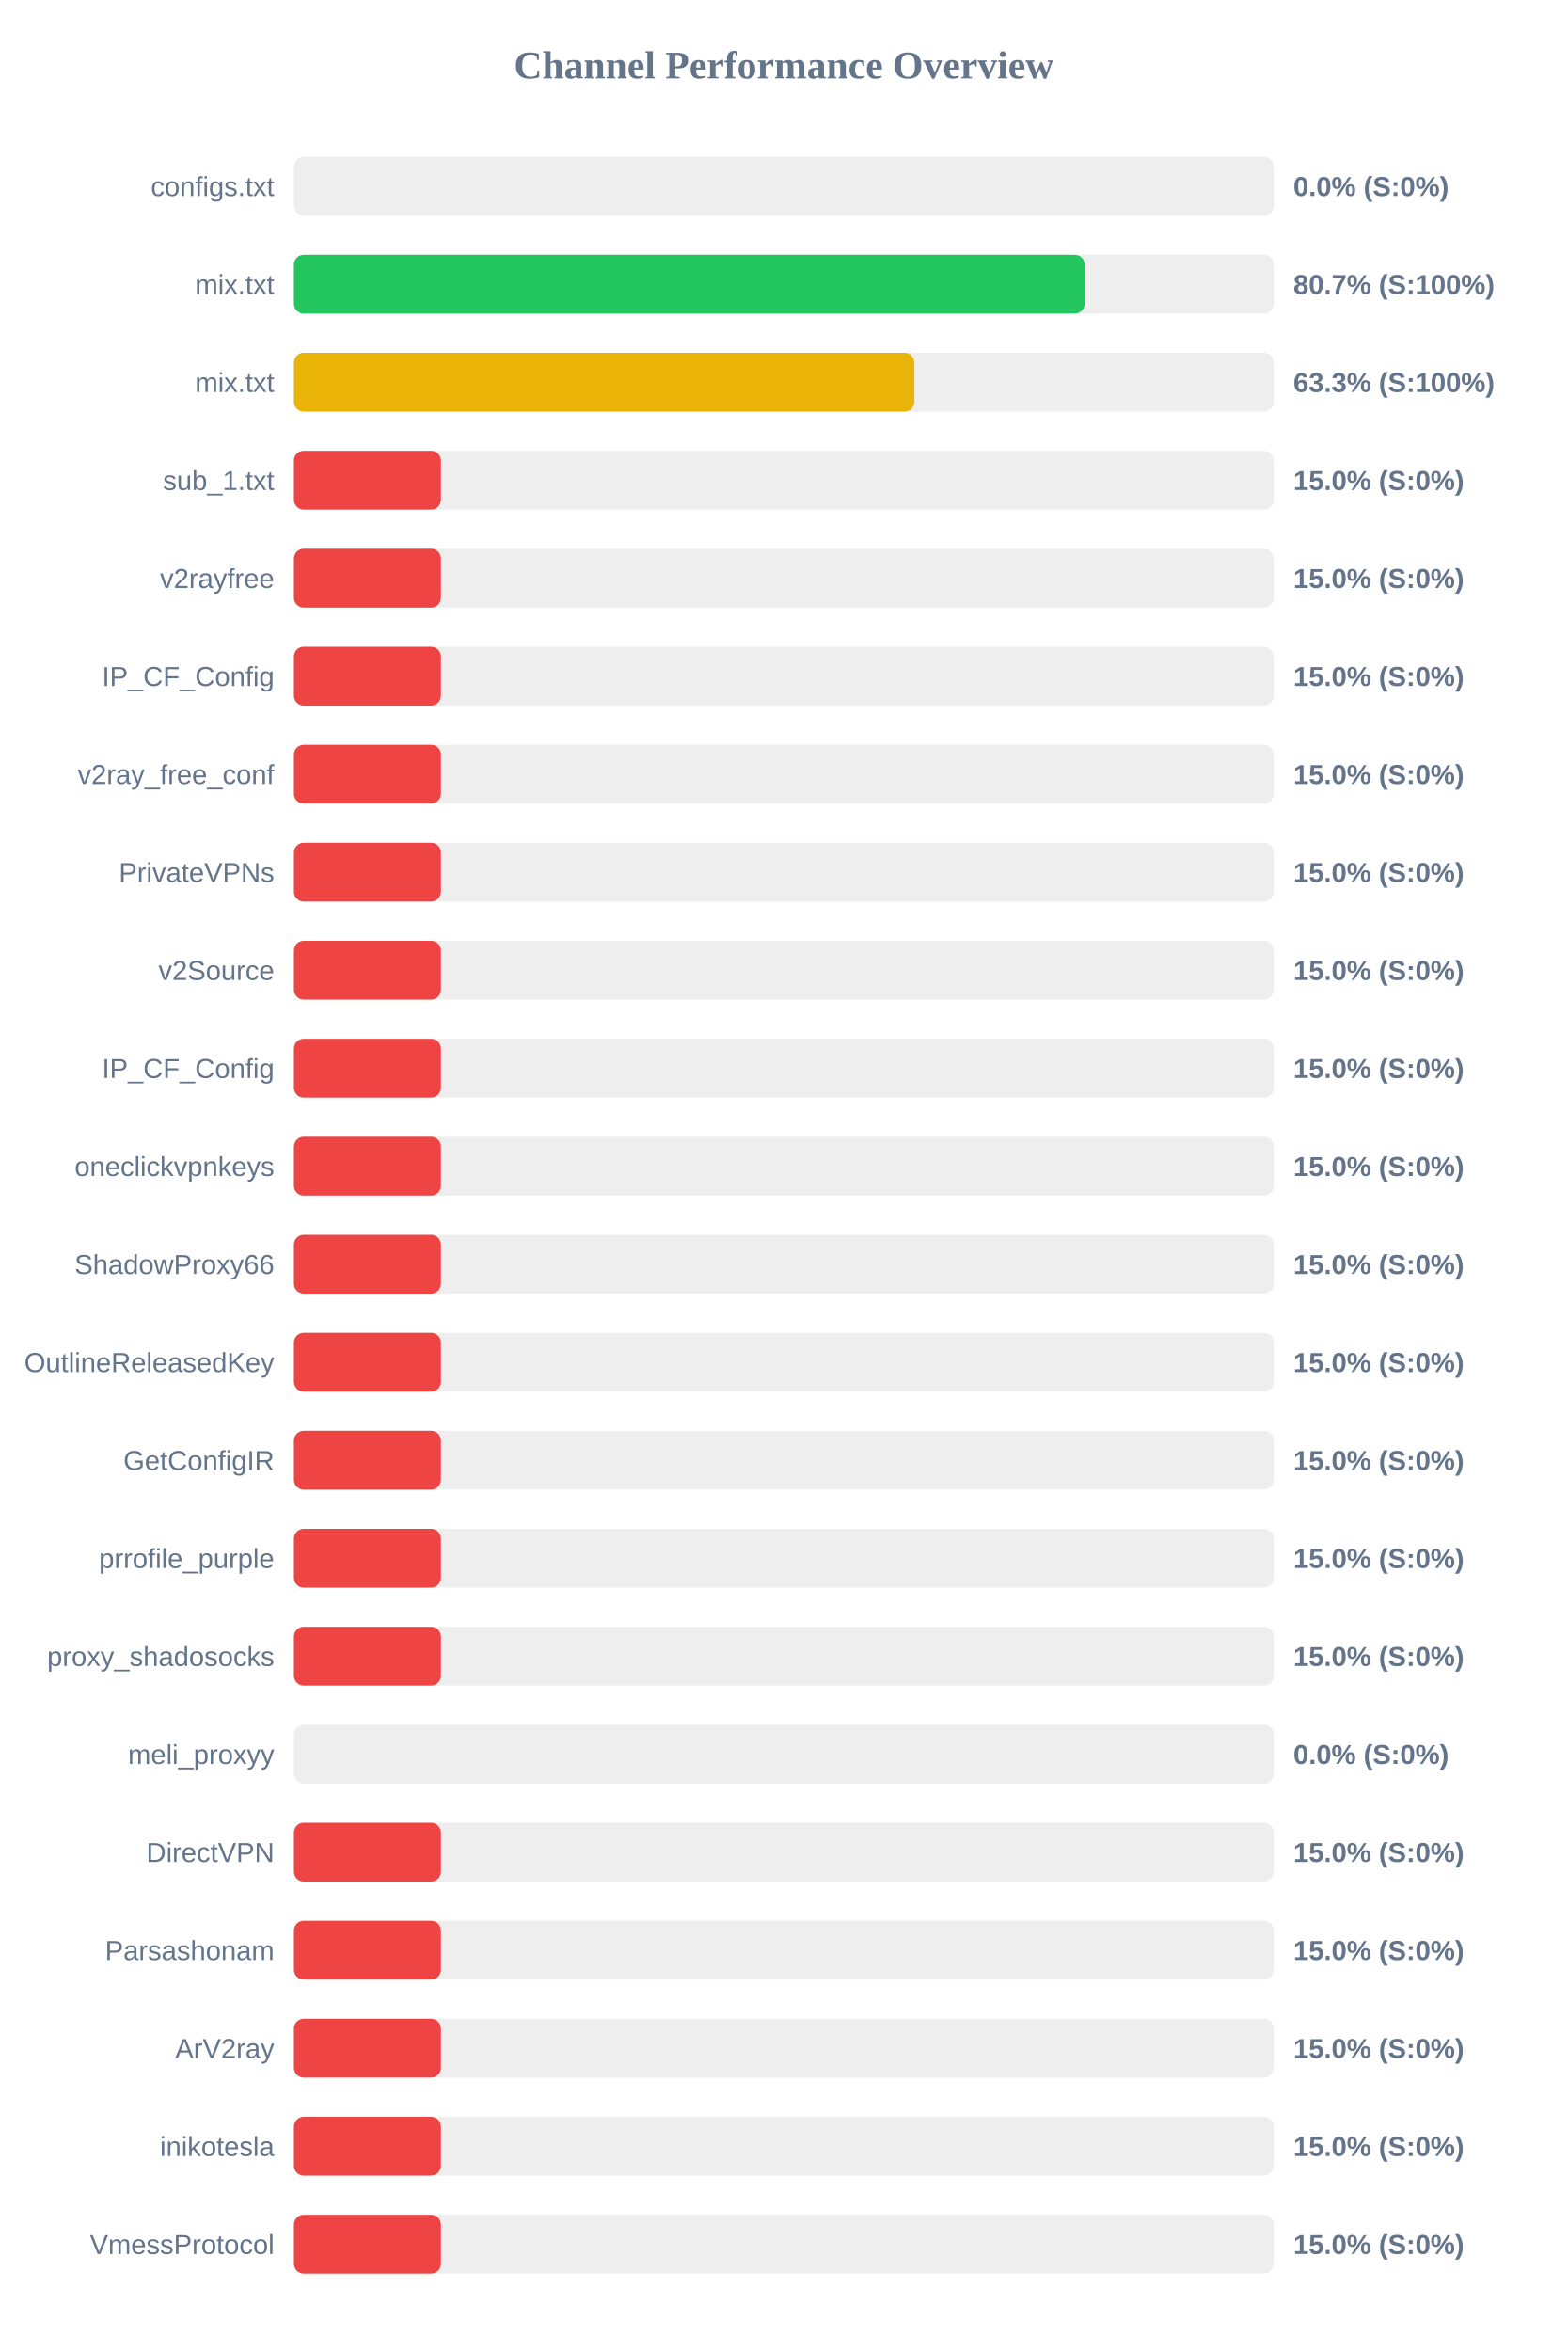
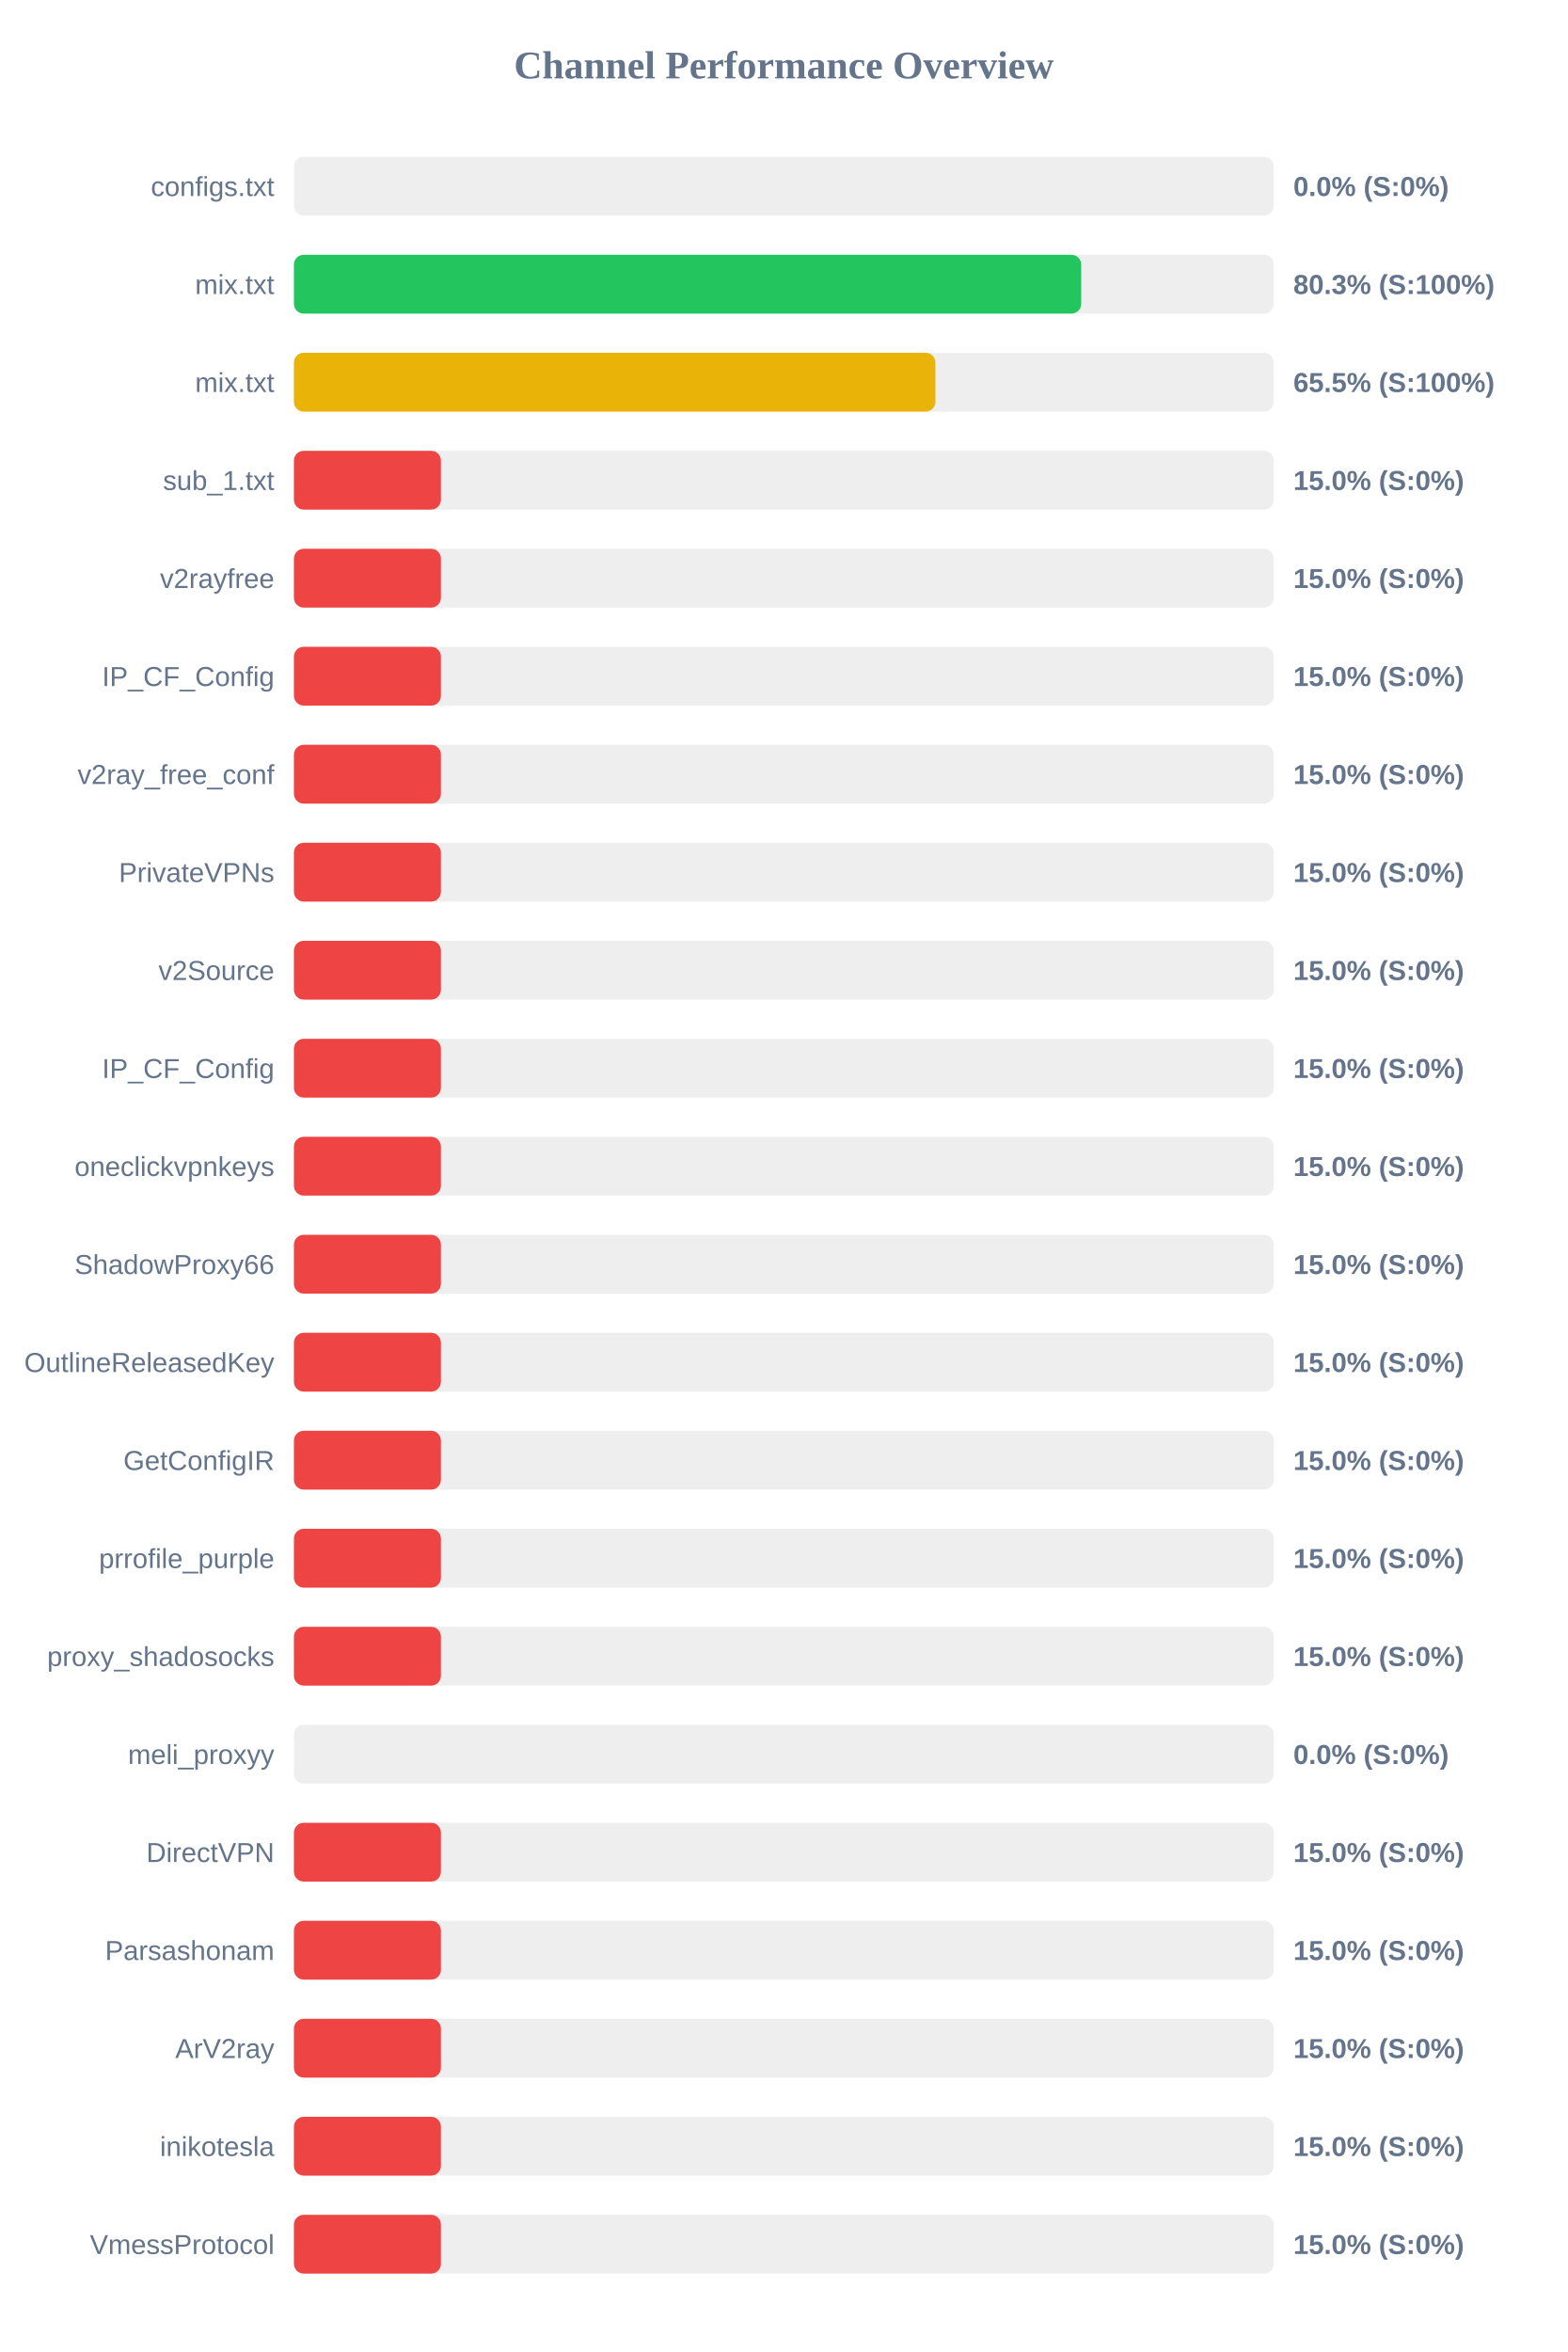
<svg xmlns="http://www.w3.org/2000/svg" width="800" height="1200" version="1.1">
  <style>
        .row { font: 14px Arial; fill: #64748b; }
        .score { font: bold 14px Arial; fill: #64748b; }
    </style>
  <text x="400" y="40" text-anchor="middle" font-size="20px" font-weight="bold" fill="#64748b">Channel Performance Overview</text>
  <rect x="150" y="80" width="500" height="30" fill="#eee" rx="5" />
  <rect x="150" y="80" width="0.0" height="30" fill="#ef4444" rx="5" />
  <text x="140" y="100" text-anchor="end" class="row">configs.txt</text>
  <text x="660" y="100" text-anchor="start" class="score">0.0% (S:0%)</text>
  <rect x="150" y="130" width="500" height="30" fill="#eee" rx="5" />
-   <rect x="150" y="130" width="403.5" height="30" fill="#22c55e" rx="5" />
+   <rect x="150" y="130" width="401.75" height="30" fill="#22c55e" rx="5" />
  <text x="140" y="150" text-anchor="end" class="row">mix.txt</text>
-   <text x="660" y="150" text-anchor="start" class="score">80.7% (S:100%)</text>
+   <text x="660" y="150" text-anchor="start" class="score">80.3% (S:100%)</text>
  <rect x="150" y="180" width="500" height="30" fill="#eee" rx="5" />
-   <rect x="150" y="180" width="316.6" height="30" fill="#eab308" rx="5" />
+   <rect x="150" y="180" width="327.35" height="30" fill="#eab308" rx="5" />
  <text x="140" y="200" text-anchor="end" class="row">mix.txt</text>
-   <text x="660" y="200" text-anchor="start" class="score">63.3% (S:100%)</text>
+   <text x="660" y="200" text-anchor="start" class="score">65.5% (S:100%)</text>
  <rect x="150" y="230" width="500" height="30" fill="#eee" rx="5" />
  <rect x="150" y="230" width="75.0" height="30" fill="#ef4444" rx="5" />
  <text x="140" y="250" text-anchor="end" class="row">sub_1.txt</text>
  <text x="660" y="250" text-anchor="start" class="score">15.0% (S:0%)</text>
  <rect x="150" y="280" width="500" height="30" fill="#eee" rx="5" />
  <rect x="150" y="280" width="75.0" height="30" fill="#ef4444" rx="5" />
  <text x="140" y="300" text-anchor="end" class="row">v2rayfree</text>
  <text x="660" y="300" text-anchor="start" class="score">15.0% (S:0%)</text>
  <rect x="150" y="330" width="500" height="30" fill="#eee" rx="5" />
  <rect x="150" y="330" width="75.0" height="30" fill="#ef4444" rx="5" />
  <text x="140" y="350" text-anchor="end" class="row">IP_CF_Config</text>
  <text x="660" y="350" text-anchor="start" class="score">15.0% (S:0%)</text>
  <rect x="150" y="380" width="500" height="30" fill="#eee" rx="5" />
  <rect x="150" y="380" width="75.0" height="30" fill="#ef4444" rx="5" />
  <text x="140" y="400" text-anchor="end" class="row">v2ray_free_conf</text>
  <text x="660" y="400" text-anchor="start" class="score">15.0% (S:0%)</text>
  <rect x="150" y="430" width="500" height="30" fill="#eee" rx="5" />
  <rect x="150" y="430" width="75.0" height="30" fill="#ef4444" rx="5" />
  <text x="140" y="450" text-anchor="end" class="row">PrivateVPNs</text>
  <text x="660" y="450" text-anchor="start" class="score">15.0% (S:0%)</text>
  <rect x="150" y="480" width="500" height="30" fill="#eee" rx="5" />
  <rect x="150" y="480" width="75.0" height="30" fill="#ef4444" rx="5" />
  <text x="140" y="500" text-anchor="end" class="row">v2Source</text>
  <text x="660" y="500" text-anchor="start" class="score">15.0% (S:0%)</text>
  <rect x="150" y="530" width="500" height="30" fill="#eee" rx="5" />
  <rect x="150" y="530" width="75.0" height="30" fill="#ef4444" rx="5" />
  <text x="140" y="550" text-anchor="end" class="row">IP_CF_Config</text>
  <text x="660" y="550" text-anchor="start" class="score">15.0% (S:0%)</text>
  <rect x="150" y="580" width="500" height="30" fill="#eee" rx="5" />
  <rect x="150" y="580" width="75.0" height="30" fill="#ef4444" rx="5" />
  <text x="140" y="600" text-anchor="end" class="row">oneclickvpnkeys</text>
  <text x="660" y="600" text-anchor="start" class="score">15.0% (S:0%)</text>
  <rect x="150" y="630" width="500" height="30" fill="#eee" rx="5" />
  <rect x="150" y="630" width="75.0" height="30" fill="#ef4444" rx="5" />
  <text x="140" y="650" text-anchor="end" class="row">ShadowProxy66</text>
  <text x="660" y="650" text-anchor="start" class="score">15.0% (S:0%)</text>
  <rect x="150" y="680" width="500" height="30" fill="#eee" rx="5" />
  <rect x="150" y="680" width="75.0" height="30" fill="#ef4444" rx="5" />
  <text x="140" y="700" text-anchor="end" class="row">OutlineReleasedKey</text>
  <text x="660" y="700" text-anchor="start" class="score">15.0% (S:0%)</text>
  <rect x="150" y="730" width="500" height="30" fill="#eee" rx="5" />
  <rect x="150" y="730" width="75.0" height="30" fill="#ef4444" rx="5" />
  <text x="140" y="750" text-anchor="end" class="row">GetConfigIR</text>
  <text x="660" y="750" text-anchor="start" class="score">15.0% (S:0%)</text>
  <rect x="150" y="780" width="500" height="30" fill="#eee" rx="5" />
  <rect x="150" y="780" width="75.0" height="30" fill="#ef4444" rx="5" />
  <text x="140" y="800" text-anchor="end" class="row">prrofile_purple</text>
  <text x="660" y="800" text-anchor="start" class="score">15.0% (S:0%)</text>
  <rect x="150" y="830" width="500" height="30" fill="#eee" rx="5" />
  <rect x="150" y="830" width="75.0" height="30" fill="#ef4444" rx="5" />
  <text x="140" y="850" text-anchor="end" class="row">proxy_shadosocks</text>
  <text x="660" y="850" text-anchor="start" class="score">15.0% (S:0%)</text>
  <rect x="150" y="880" width="500" height="30" fill="#eee" rx="5" />
  <rect x="150" y="880" width="0.0" height="30" fill="#ef4444" rx="5" />
  <text x="140" y="900" text-anchor="end" class="row">meli_proxyy</text>
  <text x="660" y="900" text-anchor="start" class="score">0.0% (S:0%)</text>
  <rect x="150" y="930" width="500" height="30" fill="#eee" rx="5" />
  <rect x="150" y="930" width="75.0" height="30" fill="#ef4444" rx="5" />
  <text x="140" y="950" text-anchor="end" class="row">DirectVPN</text>
  <text x="660" y="950" text-anchor="start" class="score">15.0% (S:0%)</text>
  <rect x="150" y="980" width="500" height="30" fill="#eee" rx="5" />
  <rect x="150" y="980" width="75.0" height="30" fill="#ef4444" rx="5" />
  <text x="140" y="1000" text-anchor="end" class="row">Parsashonam</text>
  <text x="660" y="1000" text-anchor="start" class="score">15.0% (S:0%)</text>
  <rect x="150" y="1030" width="500" height="30" fill="#eee" rx="5" />
  <rect x="150" y="1030" width="75.0" height="30" fill="#ef4444" rx="5" />
  <text x="140" y="1050" text-anchor="end" class="row">ArV2ray</text>
  <text x="660" y="1050" text-anchor="start" class="score">15.0% (S:0%)</text>
  <rect x="150" y="1080" width="500" height="30" fill="#eee" rx="5" />
  <rect x="150" y="1080" width="75.0" height="30" fill="#ef4444" rx="5" />
  <text x="140" y="1100" text-anchor="end" class="row">inikotesla</text>
  <text x="660" y="1100" text-anchor="start" class="score">15.0% (S:0%)</text>
  <rect x="150" y="1130" width="500" height="30" fill="#eee" rx="5" />
  <rect x="150" y="1130" width="75.0" height="30" fill="#ef4444" rx="5" />
  <text x="140" y="1150" text-anchor="end" class="row">VmessProtocol</text>
  <text x="660" y="1150" text-anchor="start" class="score">15.0% (S:0%)</text>
</svg>
